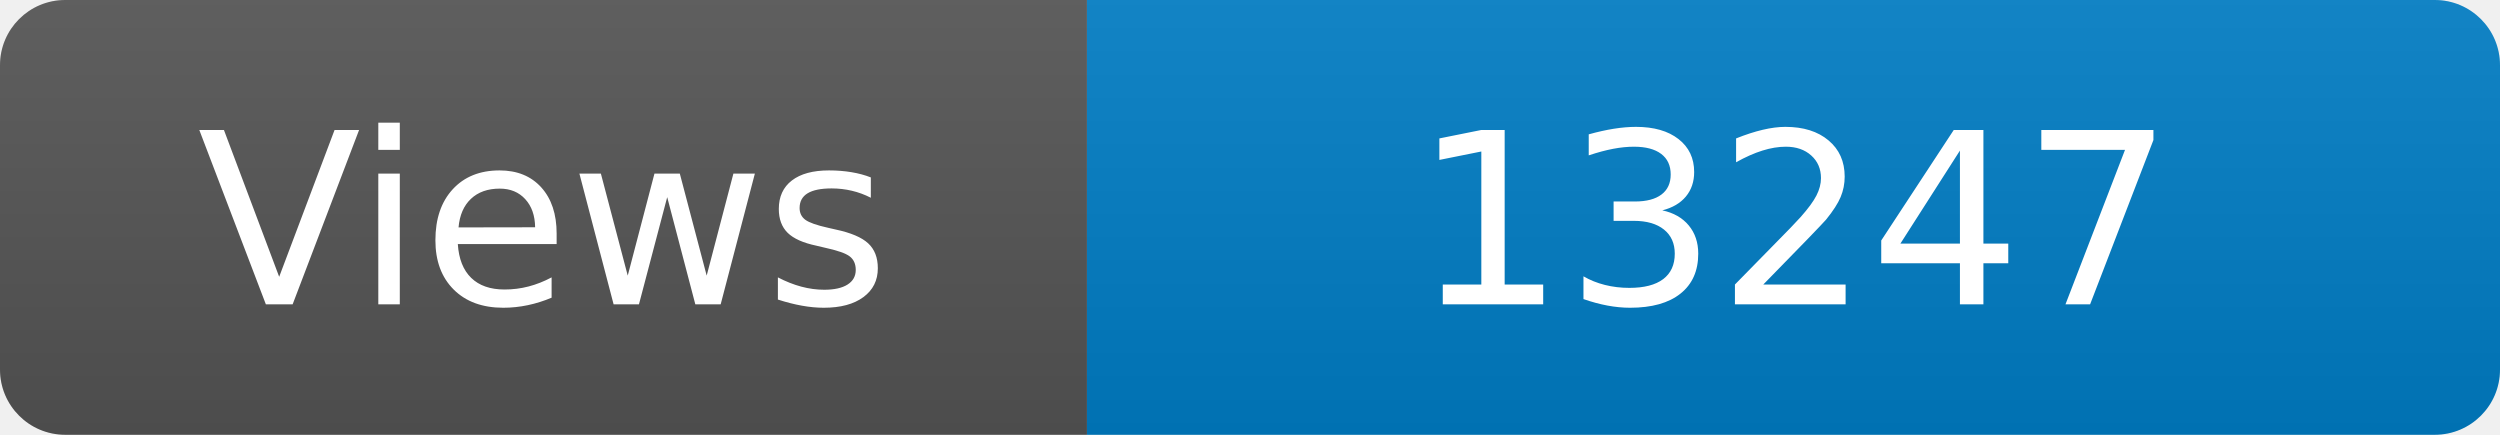
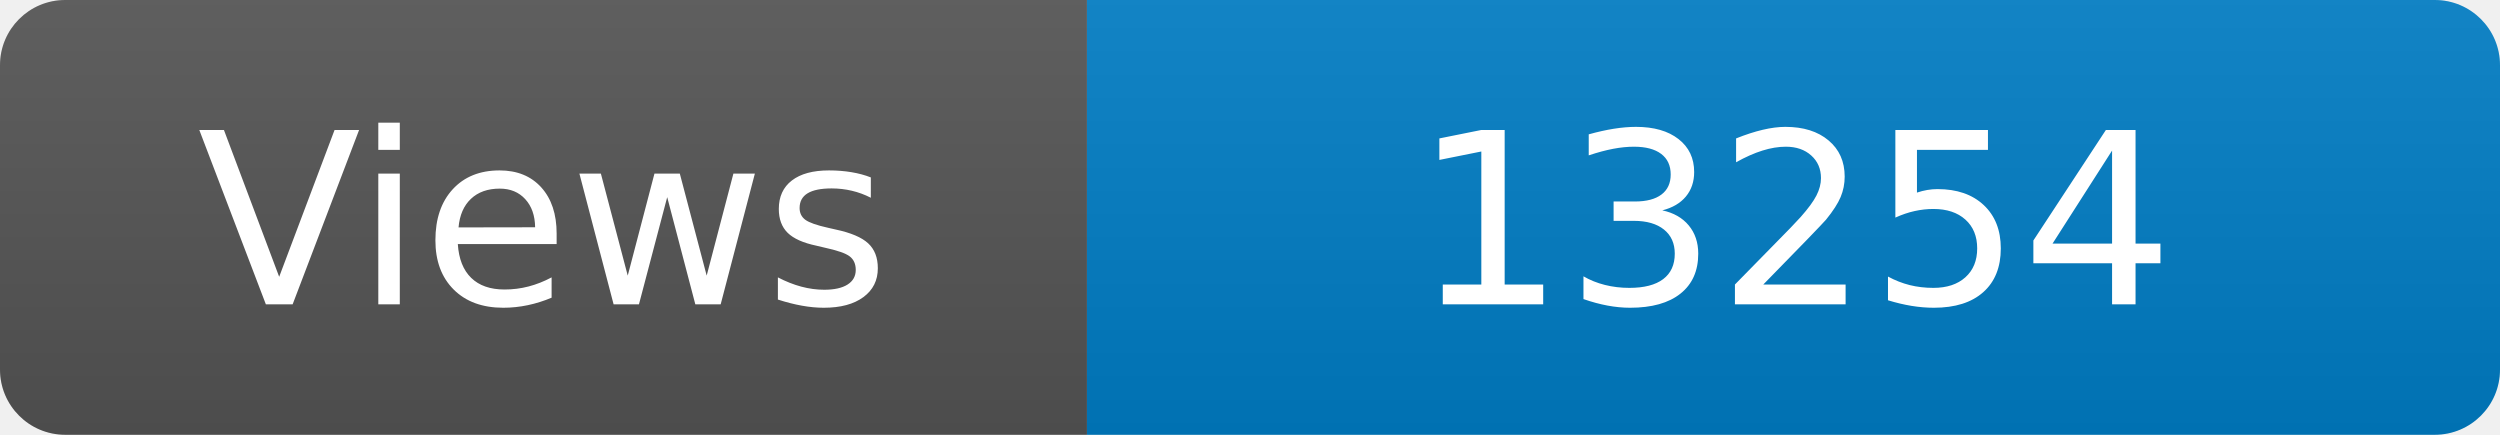
<svg xmlns="http://www.w3.org/2000/svg" width="115" height="20" role="img" aria-label="Maintained?: yes">
  <linearGradient id="s" x2="0" y2="100%">
    <stop offset="0" stop-color="#bbb" stop-opacity=".1" />
    <stop offset="1" stop-opacity=".1" />
  </linearGradient>
  <clipPath id="r">
    <rect width="115" height="20" rx="3" fill="#fff" />
  </clipPath>
  <g clip-path="url(#r)">
    <rect width="50" height="20" fill="#555" />
    <rect x="50" width="160" height="20" fill="#007ec6" />
    <rect width="115" height="20" fill="url(#s)" />
  </g>
  <g fill="#fff" text-anchor="middle" font-family="Verdana,Geneva,DejaVu Sans,sans-serif" font-size="110">
    <text x="250" y="140" transform="scale(.1)" fill="#fff">Views</text>
-     <text x="825" y="140" transform="scale(.1)" fill="#fff">13247</text>
+     <text x="825" y="140" transform="scale(.1)" fill="#fff">13254</text>
  </g>
</svg>
